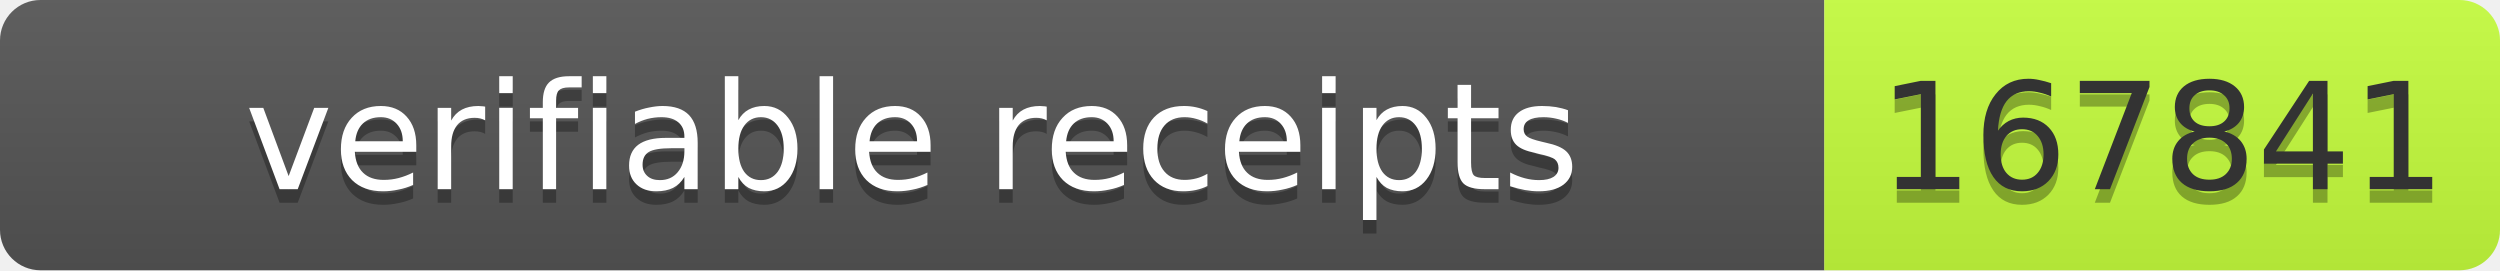
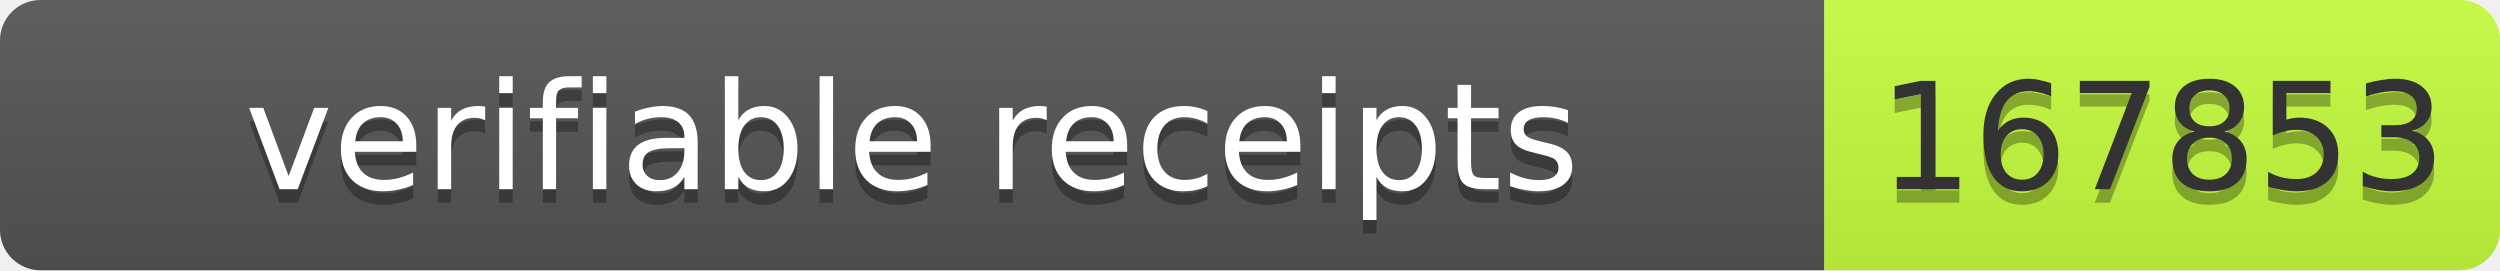
- <svg xmlns="http://www.w3.org/2000/svg" width="185" height="20" role="img" aria-label="verifiable receipts: 167841">
+ <svg xmlns="http://www.w3.org/2000/svg" width="185" height="20" role="img" aria-label="verifiable receipts: 167853">
  <linearGradient id="s" x2="0" y2="100%">
    <stop offset="0" stop-color="#bbb" stop-opacity=".1" />
    <stop offset="1" stop-opacity=".1" />
  </linearGradient>
  <clipPath id="r">
    <rect width="185" height="20" rx="3" fill="#fff" />
  </clipPath>
  <g clip-path="url(#r)">
    <rect width="135" height="20" fill="#555" />
    <rect x="135" width="50" height="20" fill="#c6ff3d" />
    <rect width="185" height="20" fill="url(#s)" />
  </g>
  <g font-family="Verdana,Geneva,DejaVu Sans,sans-serif" font-size="11">
    <text x="67.5" y="15" fill="#010101" fill-opacity=".3" text-anchor="middle" textLength="125">verifiable receipts</text>
    <text x="67.5" y="14" fill="#fff" text-anchor="middle" textLength="125">verifiable receipts</text>
-     <text x="160" y="15" fill="#010101" fill-opacity=".3" text-anchor="middle" textLength="40">167841</text>
-     <text x="160" y="14" fill="#333" text-anchor="middle" textLength="40">167841</text>
+     <text x="160" y="15" fill="#010101" fill-opacity=".3" text-anchor="middle" textLength="40">167853</text>
+     <text x="160" y="14" fill="#333" text-anchor="middle" textLength="40">167853</text>
  </g>
</svg>
